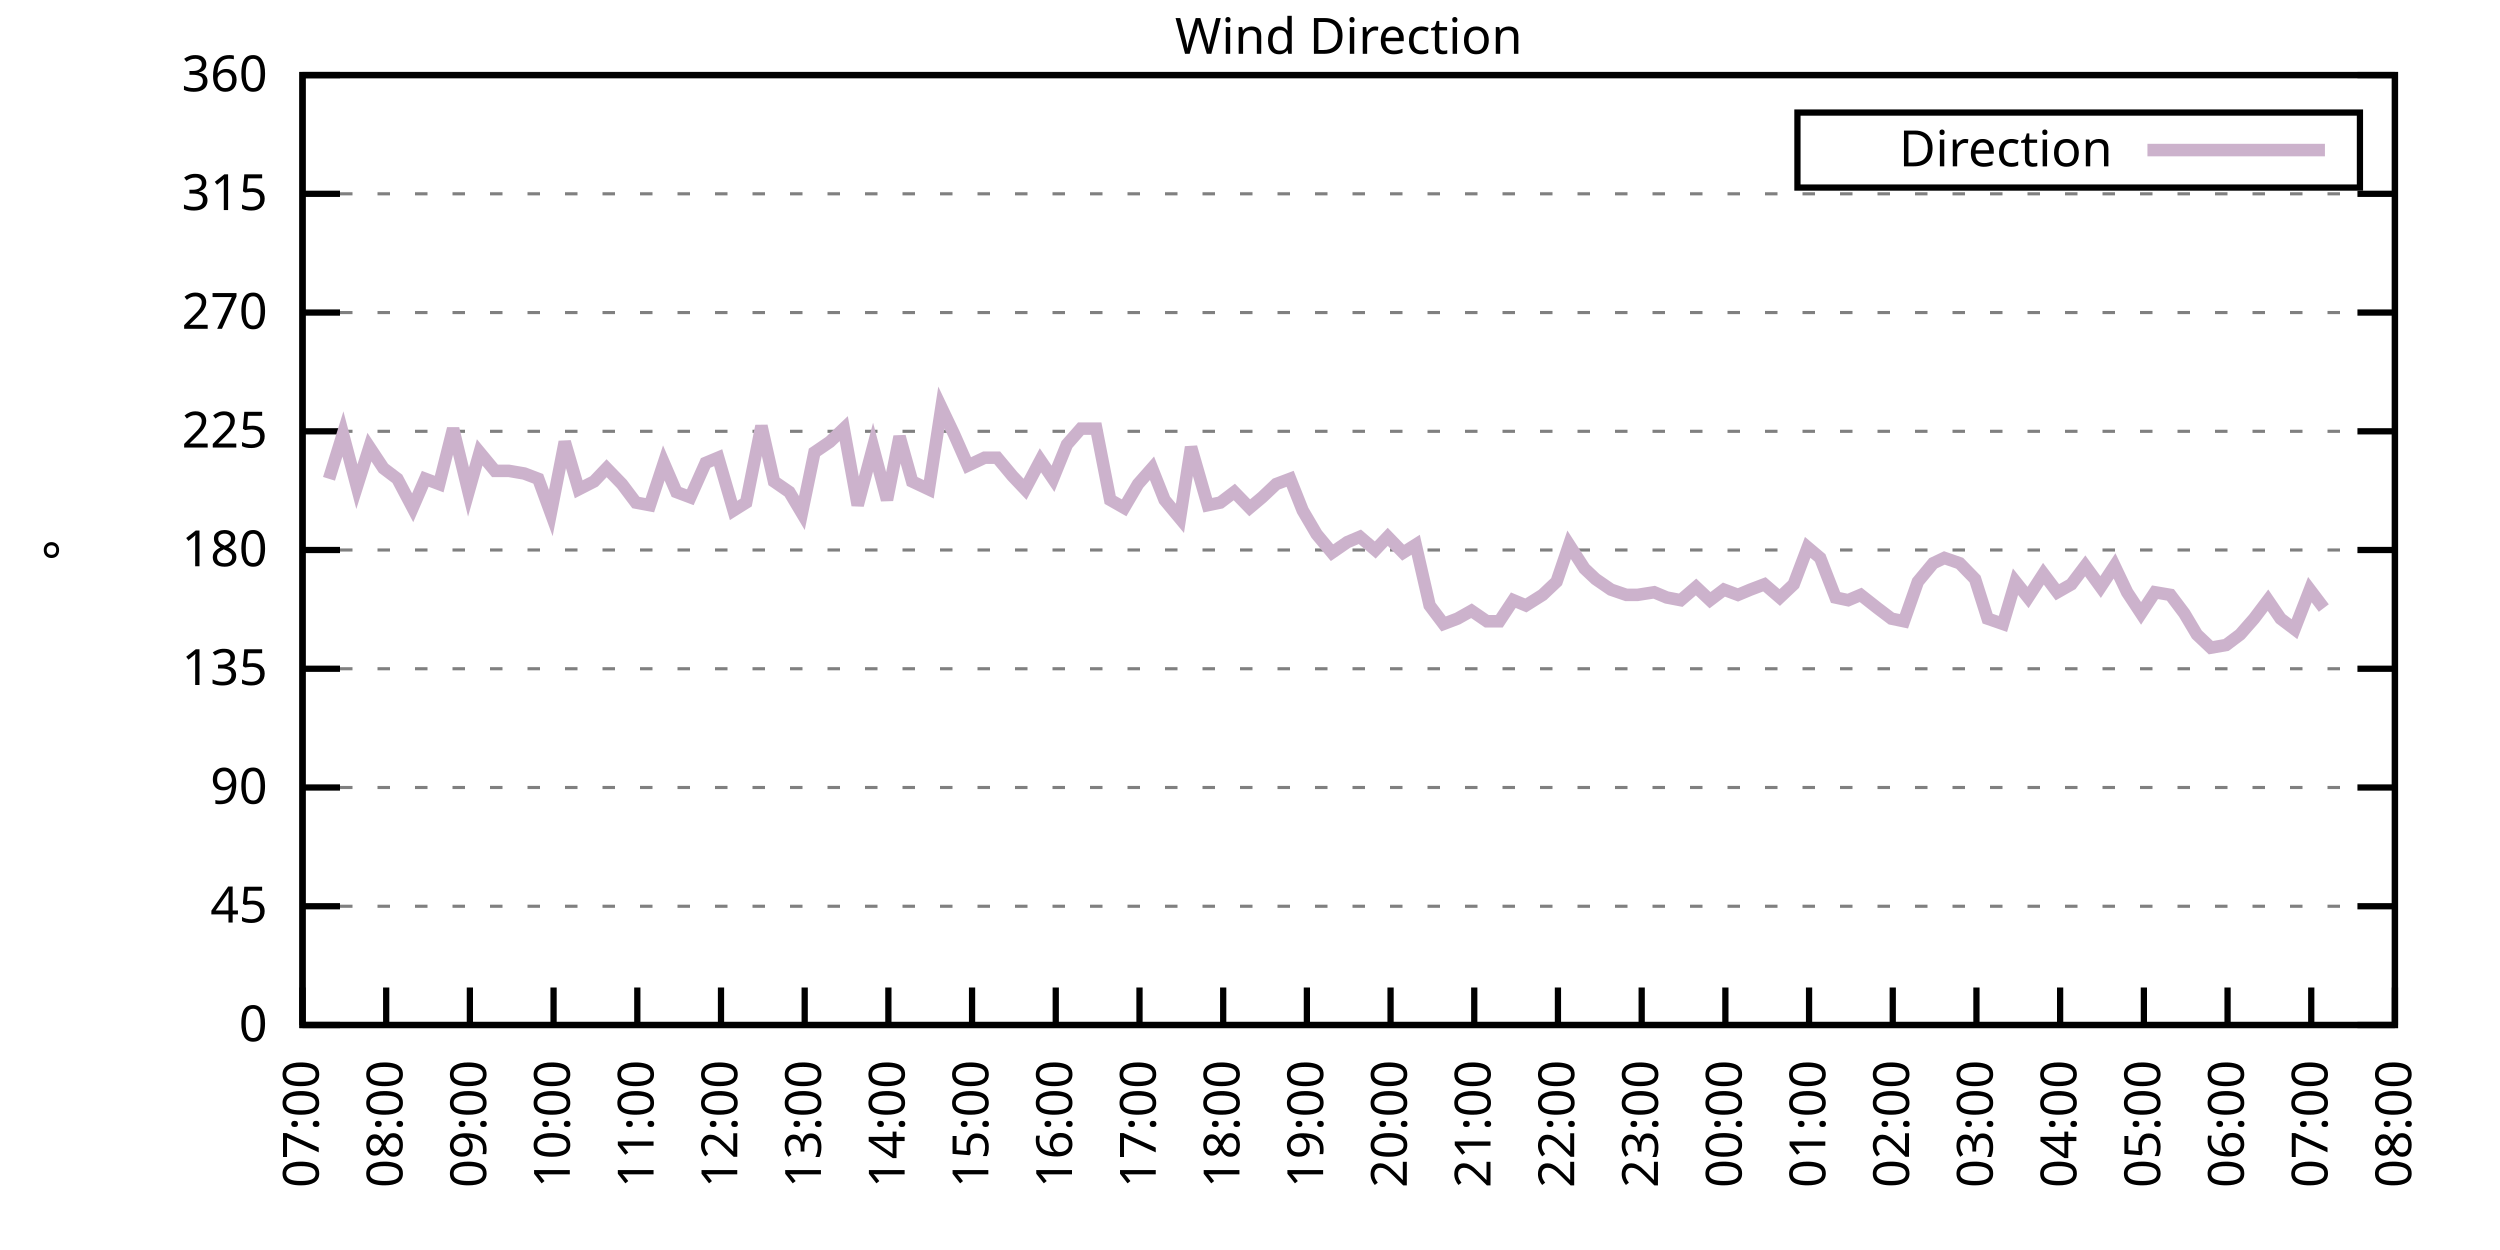
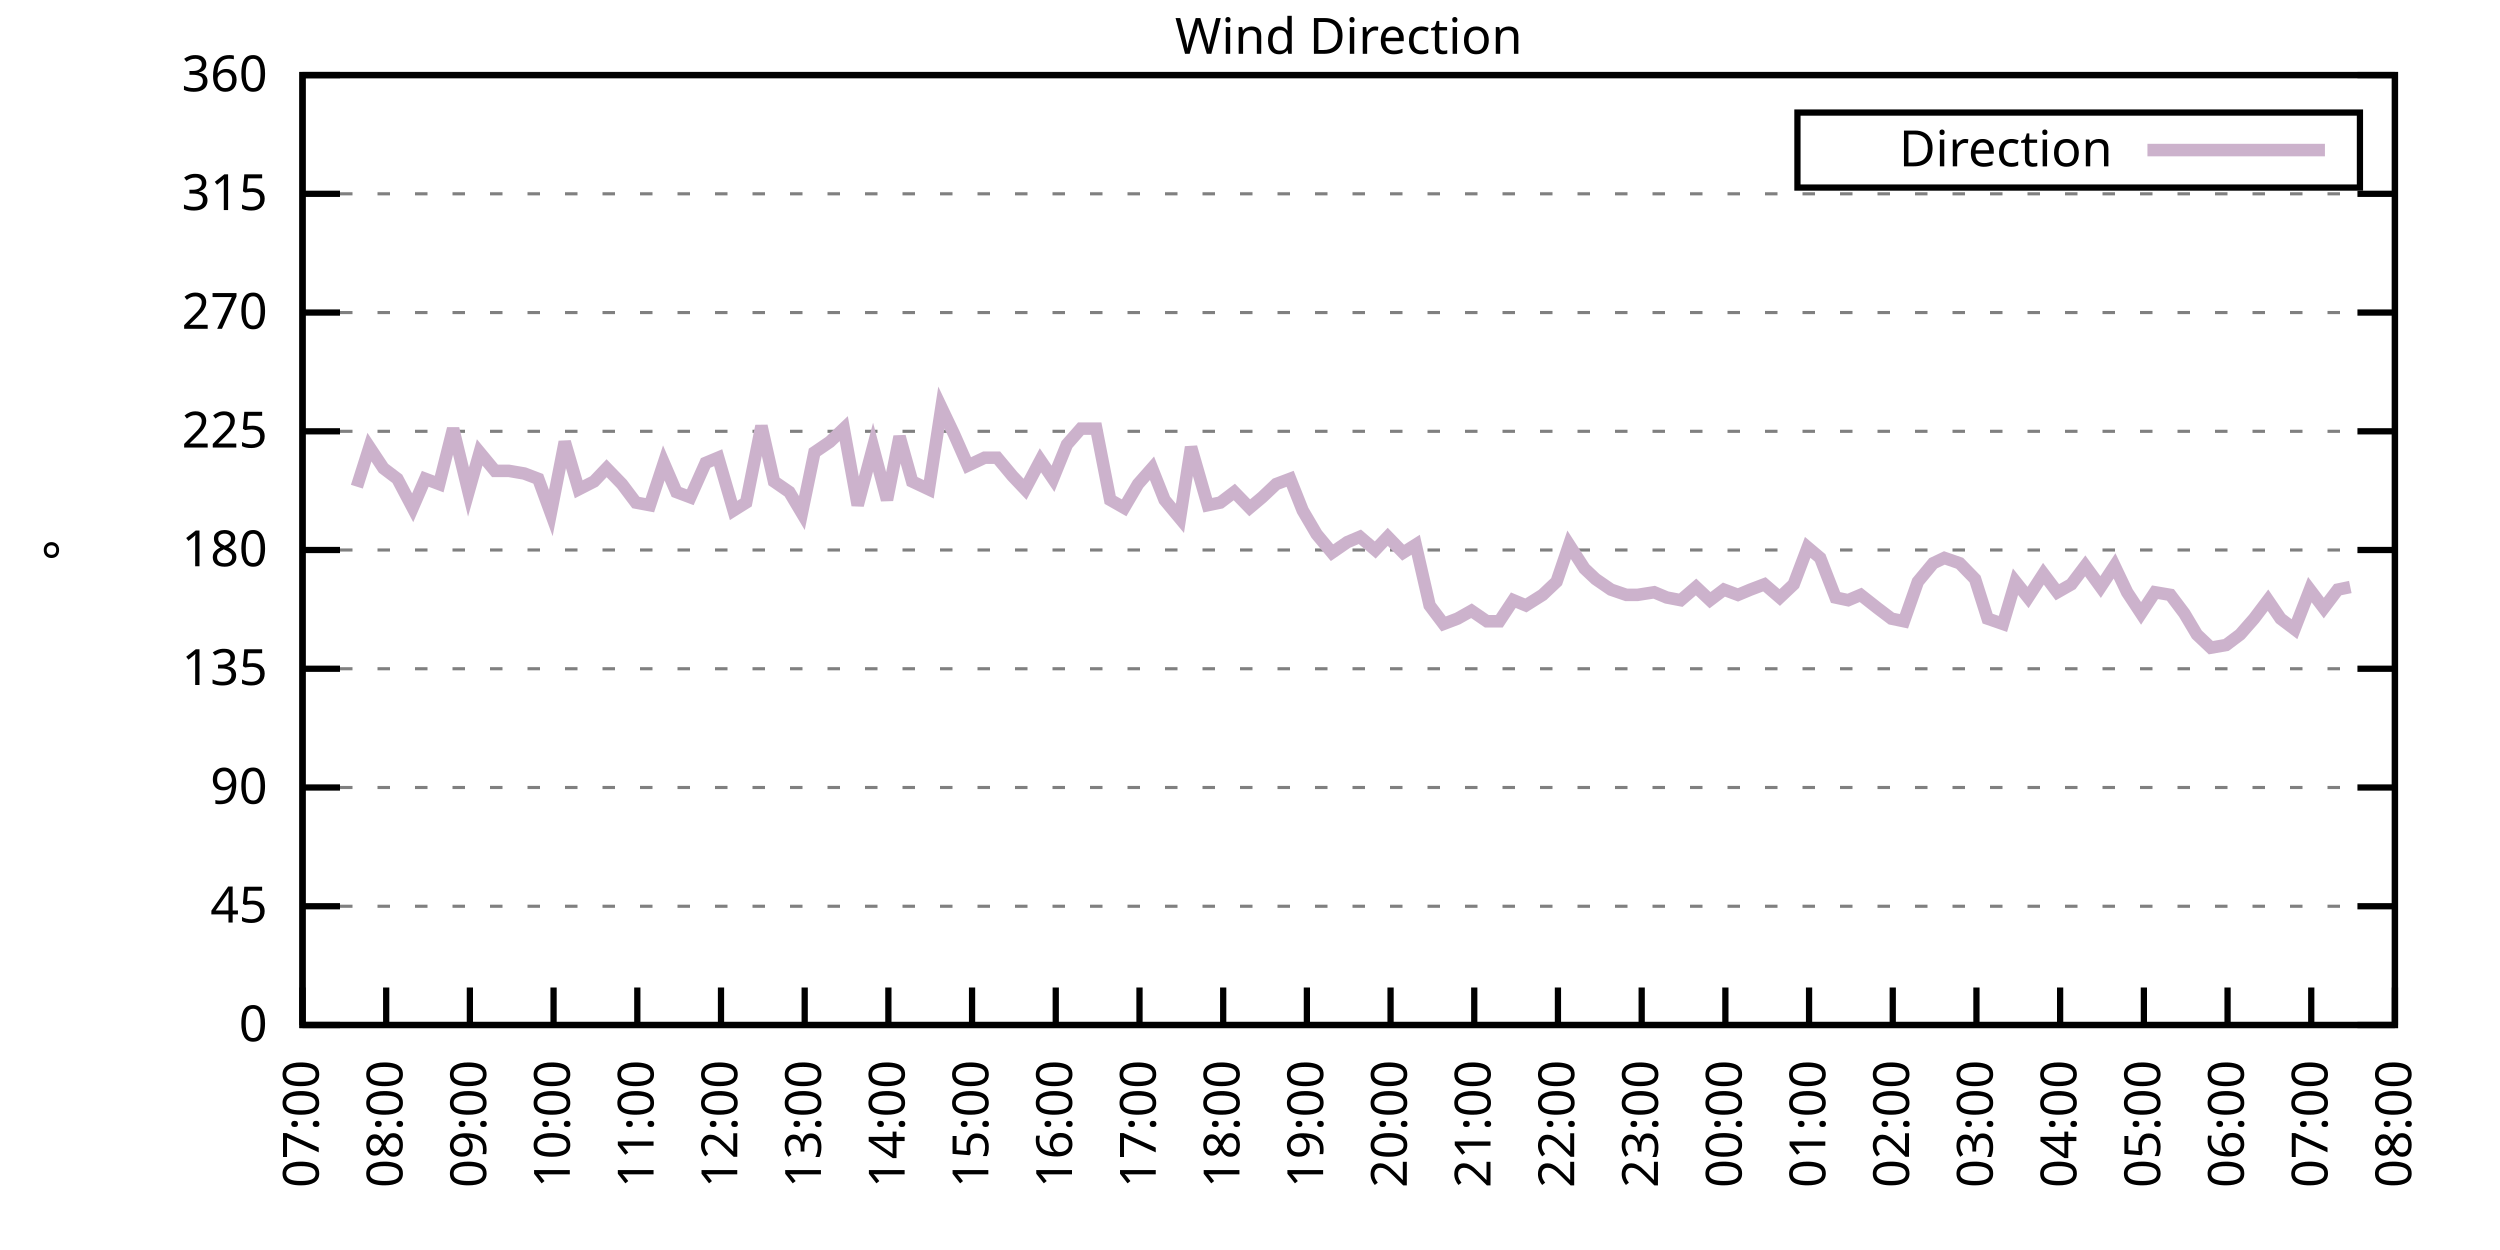
<svg xmlns="http://www.w3.org/2000/svg" xmlns:xlink="http://www.w3.org/1999/xlink" width="400" height="200" viewBox="0 0 400 200">
  <g id="gnuplot_canvas">
    <rect x="0" y="0" width="400" height="200" fill="none" />
    <defs>
      <circle id="gpDot" r="0.5" stroke-width="0.5" stroke="currentColor" />
      <path id="gpPt0" stroke-width="0.333" stroke="currentColor" d="M-1,0 h2 M0,-1 v2" />
      <path id="gpPt1" stroke-width="0.333" stroke="currentColor" d="M-1,-1 L1,1 M1,-1 L-1,1" />
      <path id="gpPt2" stroke-width="0.333" stroke="currentColor" d="M-1,0 L1,0 M0,-1 L0,1 M-1,-1 L1,1 M-1,1 L1,-1" />
      <rect id="gpPt3" stroke-width="0.333" stroke="currentColor" x="-1" y="-1" width="2" height="2" />
      <rect id="gpPt4" stroke-width="0.333" stroke="currentColor" fill="currentColor" x="-1" y="-1" width="2" height="2" />
      <circle id="gpPt5" stroke-width="0.333" stroke="currentColor" cx="0" cy="0" r="1" />
      <use xlink:href="#gpPt5" id="gpPt6" fill="currentColor" stroke="none" />
      <path id="gpPt7" stroke-width="0.333" stroke="currentColor" d="M0,-1.33 L-1.33,0.67 L1.33,0.67 z" />
      <use xlink:href="#gpPt7" id="gpPt8" fill="currentColor" stroke="none" />
      <use xlink:href="#gpPt7" id="gpPt9" stroke="currentColor" transform="rotate(180)" />
      <use xlink:href="#gpPt9" id="gpPt10" fill="currentColor" stroke="none" />
      <use xlink:href="#gpPt3" id="gpPt11" stroke="currentColor" transform="rotate(45)" />
      <use xlink:href="#gpPt11" id="gpPt12" fill="currentColor" stroke="none" />
      <path id="gpPt13" stroke-width="0.333" stroke="currentColor" d="M0,1.330 L1.265,0.411 L0.782,-1.067 L-0.782,-1.076 L-1.265,0.411 z" />
      <use xlink:href="#gpPt13" id="gpPt14" fill="currentColor" stroke="none" />
      <filter id="textbox" filterUnits="objectBoundingBox" x="0" y="0" height="1" width="1">
        <feFlood flood-color="white" flood-opacity="1" result="bgnd" />
        <feComposite in="SourceGraphic" in2="bgnd" operator="atop" />
      </filter>
      <filter id="greybox" filterUnits="objectBoundingBox" x="0" y="0" height="1" width="1">
        <feFlood flood-color="lightgrey" flood-opacity="1" result="grey" />
        <feComposite in="SourceGraphic" in2="grey" operator="atop" />
      </filter>
    </defs>
    <g fill="none" color="white" stroke="currentColor" stroke-width="1.00" stroke-linecap="butt" stroke-linejoin="miter">
</g>
    <g fill="none" color="black" stroke="currentColor" stroke-width="1.00" stroke-linecap="butt" stroke-linejoin="miter">
      <g stroke="none" shape-rendering="crispEdges">
        <polygon fill="rgb(255, 255, 255)" points="48.40,164.00 383.18,164.00 383.18,12.02 48.40,12.02 " />
      </g>
    </g>
    <g fill="none" color="black" stroke="currentColor" stroke-width="1.00" stroke-linecap="butt" stroke-linejoin="miter">
</g>
    <g fill="none" color="black" stroke="black" stroke-width="0.50" stroke-linecap="butt" stroke-linejoin="miter">
</g>
    <g fill="none" color="gray" stroke="currentColor" stroke-width="0.50" stroke-linecap="butt" stroke-linejoin="miter">
      <path stroke="gray" stroke-dasharray="2,4" class="gridline" d="M48.40,164.00 L383.19,164.00  " />
    </g>
    <g fill="none" color="gray" stroke="gray" stroke-width="1.00" stroke-linecap="butt" stroke-linejoin="miter">
</g>
    <g fill="none" color="black" stroke="currentColor" stroke-width="1.00" stroke-linecap="butt" stroke-linejoin="miter">
      <path stroke="black" d="M48.40,164.00 L54.40,164.00 M383.19,164.00 L377.19,164.00  " />
      <g transform="translate(42.80,166.60)" stroke="none" fill="black" font-family="Sans" font-size="8.00" text-anchor="end">
        <text>
          <tspan font-family="Sans"> 0</tspan>
        </text>
      </g>
    </g>
    <g fill="none" color="black" stroke="currentColor" stroke-width="1.00" stroke-linecap="butt" stroke-linejoin="miter">
</g>
    <g fill="none" color="black" stroke="black" stroke-width="0.50" stroke-linecap="butt" stroke-linejoin="miter">
</g>
    <g fill="none" color="gray" stroke="currentColor" stroke-width="0.50" stroke-linecap="butt" stroke-linejoin="miter">
      <path stroke="gray" stroke-dasharray="2,4" class="gridline" d="M48.40,145.00 L383.19,145.00  " />
    </g>
    <g fill="none" color="gray" stroke="gray" stroke-width="1.00" stroke-linecap="butt" stroke-linejoin="miter">
</g>
    <g fill="none" color="black" stroke="currentColor" stroke-width="1.00" stroke-linecap="butt" stroke-linejoin="miter">
      <path stroke="black" d="M48.40,145.00 L54.40,145.00 M383.19,145.00 L377.19,145.00  " />
      <g transform="translate(42.80,147.60)" stroke="none" fill="black" font-family="Sans" font-size="8.00" text-anchor="end">
        <text>
          <tspan font-family="Sans"> 45</tspan>
        </text>
      </g>
    </g>
    <g fill="none" color="black" stroke="currentColor" stroke-width="1.00" stroke-linecap="butt" stroke-linejoin="miter">
</g>
    <g fill="none" color="black" stroke="black" stroke-width="0.50" stroke-linecap="butt" stroke-linejoin="miter">
</g>
    <g fill="none" color="gray" stroke="currentColor" stroke-width="0.50" stroke-linecap="butt" stroke-linejoin="miter">
      <path stroke="gray" stroke-dasharray="2,4" class="gridline" d="M48.40,126.00 L383.19,126.00  " />
    </g>
    <g fill="none" color="gray" stroke="gray" stroke-width="1.00" stroke-linecap="butt" stroke-linejoin="miter">
</g>
    <g fill="none" color="black" stroke="currentColor" stroke-width="1.00" stroke-linecap="butt" stroke-linejoin="miter">
      <path stroke="black" d="M48.40,126.00 L54.40,126.00 M383.19,126.00 L377.19,126.00  " />
      <g transform="translate(42.80,128.60)" stroke="none" fill="black" font-family="Sans" font-size="8.00" text-anchor="end">
        <text>
          <tspan font-family="Sans"> 90</tspan>
        </text>
      </g>
    </g>
    <g fill="none" color="black" stroke="currentColor" stroke-width="1.00" stroke-linecap="butt" stroke-linejoin="miter">
</g>
    <g fill="none" color="black" stroke="black" stroke-width="0.50" stroke-linecap="butt" stroke-linejoin="miter">
</g>
    <g fill="none" color="gray" stroke="currentColor" stroke-width="0.50" stroke-linecap="butt" stroke-linejoin="miter">
      <path stroke="gray" stroke-dasharray="2,4" class="gridline" d="M48.40,107.00 L383.19,107.00  " />
    </g>
    <g fill="none" color="gray" stroke="gray" stroke-width="1.00" stroke-linecap="butt" stroke-linejoin="miter">
</g>
    <g fill="none" color="black" stroke="currentColor" stroke-width="1.00" stroke-linecap="butt" stroke-linejoin="miter">
      <path stroke="black" d="M48.40,107.00 L54.40,107.00 M383.19,107.00 L377.19,107.00  " />
      <g transform="translate(42.80,109.60)" stroke="none" fill="black" font-family="Sans" font-size="8.00" text-anchor="end">
        <text>
          <tspan font-family="Sans"> 135</tspan>
        </text>
      </g>
    </g>
    <g fill="none" color="black" stroke="currentColor" stroke-width="1.00" stroke-linecap="butt" stroke-linejoin="miter">
</g>
    <g fill="none" color="black" stroke="black" stroke-width="0.50" stroke-linecap="butt" stroke-linejoin="miter">
</g>
    <g fill="none" color="gray" stroke="currentColor" stroke-width="0.50" stroke-linecap="butt" stroke-linejoin="miter">
      <path stroke="gray" stroke-dasharray="2,4" class="gridline" d="M48.40,88.00 L383.19,88.00  " />
    </g>
    <g fill="none" color="gray" stroke="gray" stroke-width="1.00" stroke-linecap="butt" stroke-linejoin="miter">
</g>
    <g fill="none" color="black" stroke="currentColor" stroke-width="1.00" stroke-linecap="butt" stroke-linejoin="miter">
      <path stroke="black" d="M48.40,88.00 L54.40,88.00 M383.19,88.00 L377.19,88.00  " />
      <g transform="translate(42.80,90.60)" stroke="none" fill="black" font-family="Sans" font-size="8.00" text-anchor="end">
        <text>
          <tspan font-family="Sans"> 180</tspan>
        </text>
      </g>
    </g>
    <g fill="none" color="black" stroke="currentColor" stroke-width="1.00" stroke-linecap="butt" stroke-linejoin="miter">
</g>
    <g fill="none" color="black" stroke="black" stroke-width="0.50" stroke-linecap="butt" stroke-linejoin="miter">
</g>
    <g fill="none" color="gray" stroke="currentColor" stroke-width="0.50" stroke-linecap="butt" stroke-linejoin="miter">
      <path stroke="gray" stroke-dasharray="2,4" class="gridline" d="M48.40,69.01 L383.19,69.01  " />
    </g>
    <g fill="none" color="gray" stroke="gray" stroke-width="1.00" stroke-linecap="butt" stroke-linejoin="miter">
</g>
    <g fill="none" color="black" stroke="currentColor" stroke-width="1.00" stroke-linecap="butt" stroke-linejoin="miter">
      <path stroke="black" d="M48.40,69.01 L54.40,69.01 M383.19,69.01 L377.19,69.01  " />
      <g transform="translate(42.80,71.61)" stroke="none" fill="black" font-family="Sans" font-size="8.00" text-anchor="end">
        <text>
          <tspan font-family="Sans"> 225</tspan>
        </text>
      </g>
    </g>
    <g fill="none" color="black" stroke="currentColor" stroke-width="1.00" stroke-linecap="butt" stroke-linejoin="miter">
</g>
    <g fill="none" color="black" stroke="black" stroke-width="0.50" stroke-linecap="butt" stroke-linejoin="miter">
</g>
    <g fill="none" color="gray" stroke="currentColor" stroke-width="0.50" stroke-linecap="butt" stroke-linejoin="miter">
      <path stroke="gray" stroke-dasharray="2,4" class="gridline" d="M48.40,50.01 L383.19,50.01  " />
    </g>
    <g fill="none" color="gray" stroke="gray" stroke-width="1.00" stroke-linecap="butt" stroke-linejoin="miter">
</g>
    <g fill="none" color="black" stroke="currentColor" stroke-width="1.00" stroke-linecap="butt" stroke-linejoin="miter">
      <path stroke="black" d="M48.40,50.01 L54.40,50.01 M383.19,50.01 L377.19,50.01  " />
      <g transform="translate(42.80,52.61)" stroke="none" fill="black" font-family="Sans" font-size="8.00" text-anchor="end">
        <text>
          <tspan font-family="Sans"> 270</tspan>
        </text>
      </g>
    </g>
    <g fill="none" color="black" stroke="currentColor" stroke-width="1.00" stroke-linecap="butt" stroke-linejoin="miter">
</g>
    <g fill="none" color="black" stroke="black" stroke-width="0.50" stroke-linecap="butt" stroke-linejoin="miter">
</g>
    <g fill="none" color="gray" stroke="currentColor" stroke-width="0.50" stroke-linecap="butt" stroke-linejoin="miter">
      <path stroke="gray" stroke-dasharray="2,4" class="gridline" d="M48.40,31.01 L383.19,31.01  " />
    </g>
    <g fill="none" color="gray" stroke="gray" stroke-width="1.00" stroke-linecap="butt" stroke-linejoin="miter">
</g>
    <g fill="none" color="black" stroke="currentColor" stroke-width="1.00" stroke-linecap="butt" stroke-linejoin="miter">
      <path stroke="black" d="M48.40,31.01 L54.40,31.01 M383.19,31.01 L377.19,31.01  " />
      <g transform="translate(42.80,33.61)" stroke="none" fill="black" font-family="Sans" font-size="8.00" text-anchor="end">
        <text>
          <tspan font-family="Sans"> 315</tspan>
        </text>
      </g>
    </g>
    <g fill="none" color="black" stroke="currentColor" stroke-width="1.00" stroke-linecap="butt" stroke-linejoin="miter">
</g>
    <g fill="none" color="black" stroke="black" stroke-width="0.50" stroke-linecap="butt" stroke-linejoin="miter">
</g>
    <g fill="none" color="gray" stroke="currentColor" stroke-width="0.50" stroke-linecap="butt" stroke-linejoin="miter">
      <path stroke="gray" stroke-dasharray="2,4" class="gridline" d="M48.40,12.01 L383.19,12.01  " />
    </g>
    <g fill="none" color="gray" stroke="gray" stroke-width="1.00" stroke-linecap="butt" stroke-linejoin="miter">
</g>
    <g fill="none" color="black" stroke="currentColor" stroke-width="1.00" stroke-linecap="butt" stroke-linejoin="miter">
      <path stroke="black" d="M48.40,12.01 L54.40,12.01 M383.19,12.01 L377.19,12.01  " />
      <g transform="translate(42.80,14.61)" stroke="none" fill="black" font-family="Sans" font-size="8.00" text-anchor="end">
        <text>
          <tspan font-family="Sans"> 360</tspan>
        </text>
      </g>
    </g>
    <g fill="none" color="black" stroke="currentColor" stroke-width="1.00" stroke-linecap="butt" stroke-linejoin="miter">
      <path stroke="black" d="M48.40,164.00 L48.40,158.00  " />
      <g transform="translate(51.00,169.60) rotate(270.00)" stroke="none" fill="black" font-family="Sans" font-size="8.00" text-anchor="end">
        <text>
          <tspan font-family="Sans">07:00</tspan>
        </text>
      </g>
    </g>
    <g fill="none" color="black" stroke="currentColor" stroke-width="1.00" stroke-linecap="butt" stroke-linejoin="miter">
      <path stroke="black" d="M61.79,164.00 L61.79,158.00  " />
      <g transform="translate(64.39,169.60) rotate(270.00)" stroke="none" fill="black" font-family="Sans" font-size="8.00" text-anchor="end">
        <text>
          <tspan font-family="Sans">08:00</tspan>
        </text>
      </g>
    </g>
    <g fill="none" color="black" stroke="currentColor" stroke-width="1.00" stroke-linecap="butt" stroke-linejoin="miter">
      <path stroke="black" d="M75.18,164.00 L75.18,158.00  " />
      <g transform="translate(77.78,169.60) rotate(270.00)" stroke="none" fill="black" font-family="Sans" font-size="8.00" text-anchor="end">
        <text>
          <tspan font-family="Sans">09:00</tspan>
        </text>
      </g>
    </g>
    <g fill="none" color="black" stroke="currentColor" stroke-width="1.00" stroke-linecap="butt" stroke-linejoin="miter">
      <path stroke="black" d="M88.57,164.00 L88.57,158.00  " />
      <g transform="translate(91.17,169.60) rotate(270.00)" stroke="none" fill="black" font-family="Sans" font-size="8.00" text-anchor="end">
        <text>
          <tspan font-family="Sans">10:00</tspan>
        </text>
      </g>
    </g>
    <g fill="none" color="black" stroke="currentColor" stroke-width="1.00" stroke-linecap="butt" stroke-linejoin="miter">
      <path stroke="black" d="M101.97,164.00 L101.97,158.00  " />
      <g transform="translate(104.57,169.60) rotate(270.00)" stroke="none" fill="black" font-family="Sans" font-size="8.00" text-anchor="end">
        <text>
          <tspan font-family="Sans">11:00</tspan>
        </text>
      </g>
    </g>
    <g fill="none" color="black" stroke="currentColor" stroke-width="1.00" stroke-linecap="butt" stroke-linejoin="miter">
      <path stroke="black" d="M115.36,164.00 L115.36,158.00  " />
      <g transform="translate(117.96,169.60) rotate(270.00)" stroke="none" fill="black" font-family="Sans" font-size="8.00" text-anchor="end">
        <text>
          <tspan font-family="Sans">12:00</tspan>
        </text>
      </g>
    </g>
    <g fill="none" color="black" stroke="currentColor" stroke-width="1.00" stroke-linecap="butt" stroke-linejoin="miter">
      <path stroke="black" d="M128.75,164.00 L128.75,158.00  " />
      <g transform="translate(131.35,169.60) rotate(270.00)" stroke="none" fill="black" font-family="Sans" font-size="8.00" text-anchor="end">
        <text>
          <tspan font-family="Sans">13:00</tspan>
        </text>
      </g>
    </g>
    <g fill="none" color="black" stroke="currentColor" stroke-width="1.00" stroke-linecap="butt" stroke-linejoin="miter">
      <path stroke="black" d="M142.14,164.00 L142.14,158.00  " />
      <g transform="translate(144.74,169.60) rotate(270.00)" stroke="none" fill="black" font-family="Sans" font-size="8.00" text-anchor="end">
        <text>
          <tspan font-family="Sans">14:00</tspan>
        </text>
      </g>
    </g>
    <g fill="none" color="black" stroke="currentColor" stroke-width="1.00" stroke-linecap="butt" stroke-linejoin="miter">
      <path stroke="black" d="M155.53,164.00 L155.53,158.00  " />
      <g transform="translate(158.13,169.60) rotate(270.00)" stroke="none" fill="black" font-family="Sans" font-size="8.00" text-anchor="end">
        <text>
          <tspan font-family="Sans">15:00</tspan>
        </text>
      </g>
    </g>
    <g fill="none" color="black" stroke="currentColor" stroke-width="1.00" stroke-linecap="butt" stroke-linejoin="miter">
      <path stroke="black" d="M168.92,164.00 L168.92,158.00  " />
      <g transform="translate(171.52,169.60) rotate(270.00)" stroke="none" fill="black" font-family="Sans" font-size="8.00" text-anchor="end">
        <text>
          <tspan font-family="Sans">16:00</tspan>
        </text>
      </g>
    </g>
    <g fill="none" color="black" stroke="currentColor" stroke-width="1.00" stroke-linecap="butt" stroke-linejoin="miter">
      <path stroke="black" d="M182.32,164.00 L182.32,158.00  " />
      <g transform="translate(184.92,169.60) rotate(270.00)" stroke="none" fill="black" font-family="Sans" font-size="8.00" text-anchor="end">
        <text>
          <tspan font-family="Sans">17:00</tspan>
        </text>
      </g>
    </g>
    <g fill="none" color="black" stroke="currentColor" stroke-width="1.00" stroke-linecap="butt" stroke-linejoin="miter">
      <path stroke="black" d="M195.71,164.00 L195.71,158.00  " />
      <g transform="translate(198.31,169.60) rotate(270.00)" stroke="none" fill="black" font-family="Sans" font-size="8.00" text-anchor="end">
        <text>
          <tspan font-family="Sans">18:00</tspan>
        </text>
      </g>
    </g>
    <g fill="none" color="black" stroke="currentColor" stroke-width="1.00" stroke-linecap="butt" stroke-linejoin="miter">
      <path stroke="black" d="M209.10,164.00 L209.10,158.00  " />
      <g transform="translate(211.70,169.60) rotate(270.00)" stroke="none" fill="black" font-family="Sans" font-size="8.00" text-anchor="end">
        <text>
          <tspan font-family="Sans">19:00</tspan>
        </text>
      </g>
    </g>
    <g fill="none" color="black" stroke="currentColor" stroke-width="1.00" stroke-linecap="butt" stroke-linejoin="miter">
      <path stroke="black" d="M222.49,164.00 L222.49,158.00  " />
      <g transform="translate(225.09,169.60) rotate(270.00)" stroke="none" fill="black" font-family="Sans" font-size="8.00" text-anchor="end">
        <text>
          <tspan font-family="Sans">20:00</tspan>
        </text>
      </g>
    </g>
    <g fill="none" color="black" stroke="currentColor" stroke-width="1.00" stroke-linecap="butt" stroke-linejoin="miter">
      <path stroke="black" d="M235.88,164.00 L235.88,158.00  " />
      <g transform="translate(238.48,169.60) rotate(270.00)" stroke="none" fill="black" font-family="Sans" font-size="8.00" text-anchor="end">
        <text>
          <tspan font-family="Sans">21:00</tspan>
        </text>
      </g>
    </g>
    <g fill="none" color="black" stroke="currentColor" stroke-width="1.00" stroke-linecap="butt" stroke-linejoin="miter">
      <path stroke="black" d="M249.27,164.00 L249.27,158.00  " />
      <g transform="translate(251.87,169.60) rotate(270.00)" stroke="none" fill="black" font-family="Sans" font-size="8.00" text-anchor="end">
        <text>
          <tspan font-family="Sans">22:00</tspan>
        </text>
      </g>
    </g>
    <g fill="none" color="black" stroke="currentColor" stroke-width="1.00" stroke-linecap="butt" stroke-linejoin="miter">
      <path stroke="black" d="M262.67,164.00 L262.67,158.00  " />
      <g transform="translate(265.27,169.60) rotate(270.00)" stroke="none" fill="black" font-family="Sans" font-size="8.00" text-anchor="end">
        <text>
          <tspan font-family="Sans">23:00</tspan>
        </text>
      </g>
    </g>
    <g fill="none" color="black" stroke="currentColor" stroke-width="1.00" stroke-linecap="butt" stroke-linejoin="miter">
      <path stroke="black" d="M276.06,164.00 L276.06,158.00  " />
      <g transform="translate(278.66,169.60) rotate(270.00)" stroke="none" fill="black" font-family="Sans" font-size="8.00" text-anchor="end">
        <text>
          <tspan font-family="Sans">00:00</tspan>
        </text>
      </g>
    </g>
    <g fill="none" color="black" stroke="currentColor" stroke-width="1.00" stroke-linecap="butt" stroke-linejoin="miter">
      <path stroke="black" d="M289.45,164.00 L289.45,158.00  " />
      <g transform="translate(292.05,169.60) rotate(270.00)" stroke="none" fill="black" font-family="Sans" font-size="8.00" text-anchor="end">
        <text>
          <tspan font-family="Sans">01:00</tspan>
        </text>
      </g>
    </g>
    <g fill="none" color="black" stroke="currentColor" stroke-width="1.00" stroke-linecap="butt" stroke-linejoin="miter">
      <path stroke="black" d="M302.84,164.00 L302.84,158.00  " />
      <g transform="translate(305.44,169.60) rotate(270.00)" stroke="none" fill="black" font-family="Sans" font-size="8.00" text-anchor="end">
        <text>
          <tspan font-family="Sans">02:00</tspan>
        </text>
      </g>
    </g>
    <g fill="none" color="black" stroke="currentColor" stroke-width="1.00" stroke-linecap="butt" stroke-linejoin="miter">
      <path stroke="black" d="M316.23,164.00 L316.23,158.00  " />
      <g transform="translate(318.83,169.60) rotate(270.00)" stroke="none" fill="black" font-family="Sans" font-size="8.00" text-anchor="end">
        <text>
          <tspan font-family="Sans">03:00</tspan>
        </text>
      </g>
    </g>
    <g fill="none" color="black" stroke="currentColor" stroke-width="1.00" stroke-linecap="butt" stroke-linejoin="miter">
      <path stroke="black" d="M329.62,164.00 L329.62,158.00  " />
      <g transform="translate(332.22,169.60) rotate(270.00)" stroke="none" fill="black" font-family="Sans" font-size="8.00" text-anchor="end">
        <text>
          <tspan font-family="Sans">04:00</tspan>
        </text>
      </g>
    </g>
    <g fill="none" color="black" stroke="currentColor" stroke-width="1.00" stroke-linecap="butt" stroke-linejoin="miter">
      <path stroke="black" d="M343.02,164.00 L343.02,158.00  " />
      <g transform="translate(345.62,169.60) rotate(270.00)" stroke="none" fill="black" font-family="Sans" font-size="8.00" text-anchor="end">
        <text>
          <tspan font-family="Sans">05:00</tspan>
        </text>
      </g>
    </g>
    <g fill="none" color="black" stroke="currentColor" stroke-width="1.00" stroke-linecap="butt" stroke-linejoin="miter">
      <path stroke="black" d="M356.41,164.00 L356.41,158.00  " />
      <g transform="translate(359.01,169.60) rotate(270.00)" stroke="none" fill="black" font-family="Sans" font-size="8.00" text-anchor="end">
        <text>
          <tspan font-family="Sans">06:00</tspan>
        </text>
      </g>
    </g>
    <g fill="none" color="black" stroke="currentColor" stroke-width="1.00" stroke-linecap="butt" stroke-linejoin="miter">
      <path stroke="black" d="M369.80,164.00 L369.80,158.00  " />
      <g transform="translate(372.40,169.60) rotate(270.00)" stroke="none" fill="black" font-family="Sans" font-size="8.00" text-anchor="end">
        <text>
          <tspan font-family="Sans">07:00</tspan>
        </text>
      </g>
    </g>
    <g fill="none" color="black" stroke="currentColor" stroke-width="1.00" stroke-linecap="butt" stroke-linejoin="miter">
      <path stroke="black" d="M383.19,164.00 L383.19,158.00  " />
      <g transform="translate(385.79,169.60) rotate(270.00)" stroke="none" fill="black" font-family="Sans" font-size="8.00" text-anchor="end">
        <text>
          <tspan font-family="Sans">08:00</tspan>
        </text>
      </g>
    </g>
    <g fill="none" color="black" stroke="currentColor" stroke-width="1.00" stroke-linecap="butt" stroke-linejoin="miter">
</g>
    <g fill="none" color="black" stroke="currentColor" stroke-width="1.00" stroke-linecap="butt" stroke-linejoin="miter">
      <path stroke="black" d="M48.40,12.01 L48.40,164.00 L383.19,164.00 L383.19,12.01 L48.40,12.01 Z  " />
    </g>
    <g fill="none" color="black" stroke="currentColor" stroke-width="1.00" stroke-linecap="butt" stroke-linejoin="miter">
</g>
    <g fill="none" color="black" stroke="currentColor" stroke-width="1.00" stroke-linecap="butt" stroke-linejoin="miter">
      <path stroke="black" d="M287.59,30.01 L287.59,18.01 L377.59,18.01 L377.59,30.01 L287.59,30.01 Z  " />
    </g>
    <g id="Wind_direction_plot_1">
      <g fill="none" color="white" stroke="black" stroke-width="2.00" stroke-linecap="butt" stroke-linejoin="miter">
</g>
      <g fill="none" color="black" stroke="currentColor" stroke-width="2.00" stroke-linecap="butt" stroke-linejoin="miter">
        <g transform="translate(337.99,26.61)" stroke="none" fill="black" font-family="Sans" font-size="8.00" text-anchor="end">
          <text>
            <tspan font-family="Sans">Direction</tspan>
          </text>
        </g>
      </g>
      <g fill="none" color="black" stroke="currentColor" stroke-width="2.00" stroke-linecap="butt" stroke-linejoin="miter">
-         <path stroke="rgb(204, 178, 204)" d="M343.59,24.01 L371.99,24.01 M52.64,76.61 L54.87,69.43 L57.10,77.87 L59.11,71.54 L61.35,74.92 L63.58,76.61   L66.03,81.25 L68.04,76.61 L70.27,77.45 L72.50,68.58 L74.96,78.72 L76.75,72.38 L79.20,75.34 L81.43,75.34   L83.89,75.76 L86.12,76.61 L88.13,82.09 L90.36,70.70 L92.59,78.29 L95.05,77.03 L97.06,74.92 L99.51,77.45   L101.74,80.41 L103.98,80.83 L106.21,74.07 L108.22,78.72 L110.45,79.56 L112.90,74.07 L114.91,73.23 L117.37,81.67   L119.38,80.41 L121.83,68.16 L123.84,77.03 L126.29,78.72 L128.30,82.09 L130.31,72.38 L132.77,70.70 L135.00,68.58   L137.23,80.83 L139.69,71.54 L141.92,79.98 L143.93,69.85 L145.94,77.03 L148.61,78.29 L150.62,65.21 L152.63,69.43   L154.86,74.49 L157.54,73.23 L159.55,73.23 L162.01,76.18 L164.01,78.29 L166.47,73.65 L168.48,76.61 L170.71,71.12   L172.94,68.58 L175.40,68.58 L177.63,79.98 L179.86,81.25 L182.09,77.45 L184.32,74.92 L186.33,79.98 L188.79,82.94   L190.57,71.54 L193.25,80.83 L195.26,80.41 L197.49,78.72 L199.95,81.25 L201.96,79.56 L204.19,77.45 L206.42,76.61   L208.43,81.67 L210.66,85.47 L213.12,88.43 L215.57,86.74 L217.58,85.89 L220.04,88.00 L222.04,85.89 L224.50,88.43   L226.51,87.16 L228.74,96.87 L230.97,99.83 L233.20,98.98 L235.44,97.72 L237.89,99.40 L239.90,99.40 L242.13,96.03   L244.14,96.87 L246.82,95.18 L249.05,93.07 L251.06,87.16 L253.51,90.96 L255.30,92.65 L257.76,94.34 L260.21,95.18   L262.00,95.18 L264.67,94.76 L266.68,95.60 L268.92,96.03 L271.37,93.92 L273.60,96.03 L275.83,94.34 L278.07,95.18   L280.07,94.34 L282.31,93.49 L284.76,95.60 L286.99,93.49 L289.23,87.58 L291.23,89.27 L293.69,95.60 L295.70,96.03   L297.71,95.18 L300.39,97.29 L302.62,98.98 L304.63,99.40 L306.86,93.07 L309.31,90.12 L311.10,89.27 L313.55,90.12   L316.01,92.65 L318.02,98.98 L320.47,99.83 L322.48,93.07 L324.49,95.60 L326.95,91.80 L329.18,94.76 L331.41,93.49   L333.64,90.54 L336.10,93.92 L338.33,90.54 L340.34,94.76 L342.57,98.14 L344.80,94.76 L347.26,95.18 L349.49,98.14   L351.50,101.52 L353.73,103.63 L356.18,103.20 L358.42,101.52 L360.65,98.98 L362.88,96.03 L364.89,98.98 L367.12,100.67   L369.58,94.34 L371.81,97.29  " />
+         <path stroke="rgb(204, 178, 204)" d="M343.59,24.01 L371.99,24.01 M57.10,77.87 L59.11,71.54 L61.35,74.92 L63.58,76.61 L66.03,81.25 L68.04,76.61   L70.27,77.45 L72.50,68.58 L74.96,78.72 L76.75,72.38 L79.20,75.34 L81.43,75.34 L83.89,75.76 L86.12,76.61   L88.13,82.09 L90.36,70.70 L92.59,78.29 L95.05,77.03 L97.06,74.92 L99.51,77.45 L101.74,80.41 L103.98,80.83   L106.21,74.07 L108.22,78.72 L110.45,79.56 L112.90,74.07 L114.91,73.23 L117.37,81.67 L119.38,80.41 L121.83,68.16   L123.84,77.03 L126.29,78.72 L128.30,82.09 L130.31,72.38 L132.77,70.70 L135.00,68.58 L137.23,80.83 L139.69,71.54   L141.92,79.98 L143.93,69.85 L145.94,77.03 L148.61,78.29 L150.62,65.21 L152.63,69.43 L154.86,74.49 L157.54,73.23   L159.55,73.23 L162.01,76.18 L164.01,78.29 L166.47,73.65 L168.48,76.61 L170.71,71.12 L172.94,68.58 L175.40,68.58   L177.63,79.98 L179.86,81.25 L182.09,77.45 L184.32,74.92 L186.33,79.98 L188.79,82.94 L190.57,71.54 L193.25,80.83   L195.26,80.41 L197.49,78.72 L199.95,81.25 L201.96,79.56 L204.19,77.45 L206.42,76.61 L208.43,81.67 L210.66,85.47   L213.12,88.43 L215.57,86.74 L217.58,85.89 L220.04,88.00 L222.04,85.89 L224.50,88.43 L226.51,87.16 L228.74,96.87   L230.97,99.83 L233.20,98.98 L235.44,97.72 L237.89,99.40 L239.90,99.40 L242.13,96.03 L244.14,96.87 L246.82,95.18   L249.05,93.07 L251.06,87.16 L253.51,90.96 L255.30,92.65 L257.76,94.34 L260.21,95.18 L262.00,95.18 L264.67,94.76   L266.68,95.60 L268.92,96.03 L271.37,93.92 L273.60,96.03 L275.83,94.34 L278.07,95.18 L280.07,94.34 L282.31,93.49   L284.76,95.60 L286.99,93.49 L289.23,87.58 L291.23,89.27 L293.69,95.60 L295.70,96.03 L297.71,95.18 L300.39,97.29   L302.62,98.98 L304.63,99.40 L306.86,93.07 L309.31,90.12 L311.10,89.27 L313.55,90.12 L316.01,92.65 L318.02,98.98   L320.47,99.83 L322.48,93.07 L324.49,95.60 L326.95,91.80 L329.18,94.76 L331.41,93.49 L333.64,90.54 L336.10,93.92   L338.33,90.54 L340.34,94.76 L342.57,98.14 L344.80,94.76 L347.26,95.18 L349.49,98.14 L351.50,101.52 L353.73,103.63   L356.18,103.20 L358.42,101.52 L360.65,98.98 L362.88,96.03 L364.89,98.98 L367.12,100.67 L369.58,94.34 L371.81,97.29   L374.04,94.34 L376.05,93.92  " />
      </g>
    </g>
    <g fill="none" color="black" stroke="currentColor" stroke-width="2.00" stroke-linecap="butt" stroke-linejoin="miter">
</g>
    <g fill="none" color="black" stroke="black" stroke-width="1.00" stroke-linecap="butt" stroke-linejoin="miter">
</g>
    <g fill="none" color="black" stroke="currentColor" stroke-width="1.00" stroke-linecap="butt" stroke-linejoin="miter">
      <path stroke="black" d="M48.40,12.01 L48.40,164.00 L383.19,164.00 L383.19,12.01 L48.40,12.01 Z  " />
      <g transform="translate(12.80,88.01) rotate(270.00)" stroke="none" fill="black" font-family="Sans" font-size="8.00" text-anchor="middle">
        <text>
          <tspan font-family="Sans">°</tspan>
        </text>
      </g>
    </g>
    <g fill="none" color="black" stroke="currentColor" stroke-width="1.00" stroke-linecap="butt" stroke-linejoin="miter">
</g>
    <g fill="none" color="black" stroke="currentColor" stroke-width="1.00" stroke-linecap="butt" stroke-linejoin="miter">
      <g transform="translate(215.79,8.61)" stroke="none" fill="black" font-family="Sans" font-size="8.00" text-anchor="middle">
        <text>
          <tspan font-family="Sans">Wind Direction</tspan>
        </text>
      </g>
    </g>
    <g fill="none" color="black" stroke="currentColor" stroke-width="1.00" stroke-linecap="butt" stroke-linejoin="miter">
</g>
  </g>
</svg>
